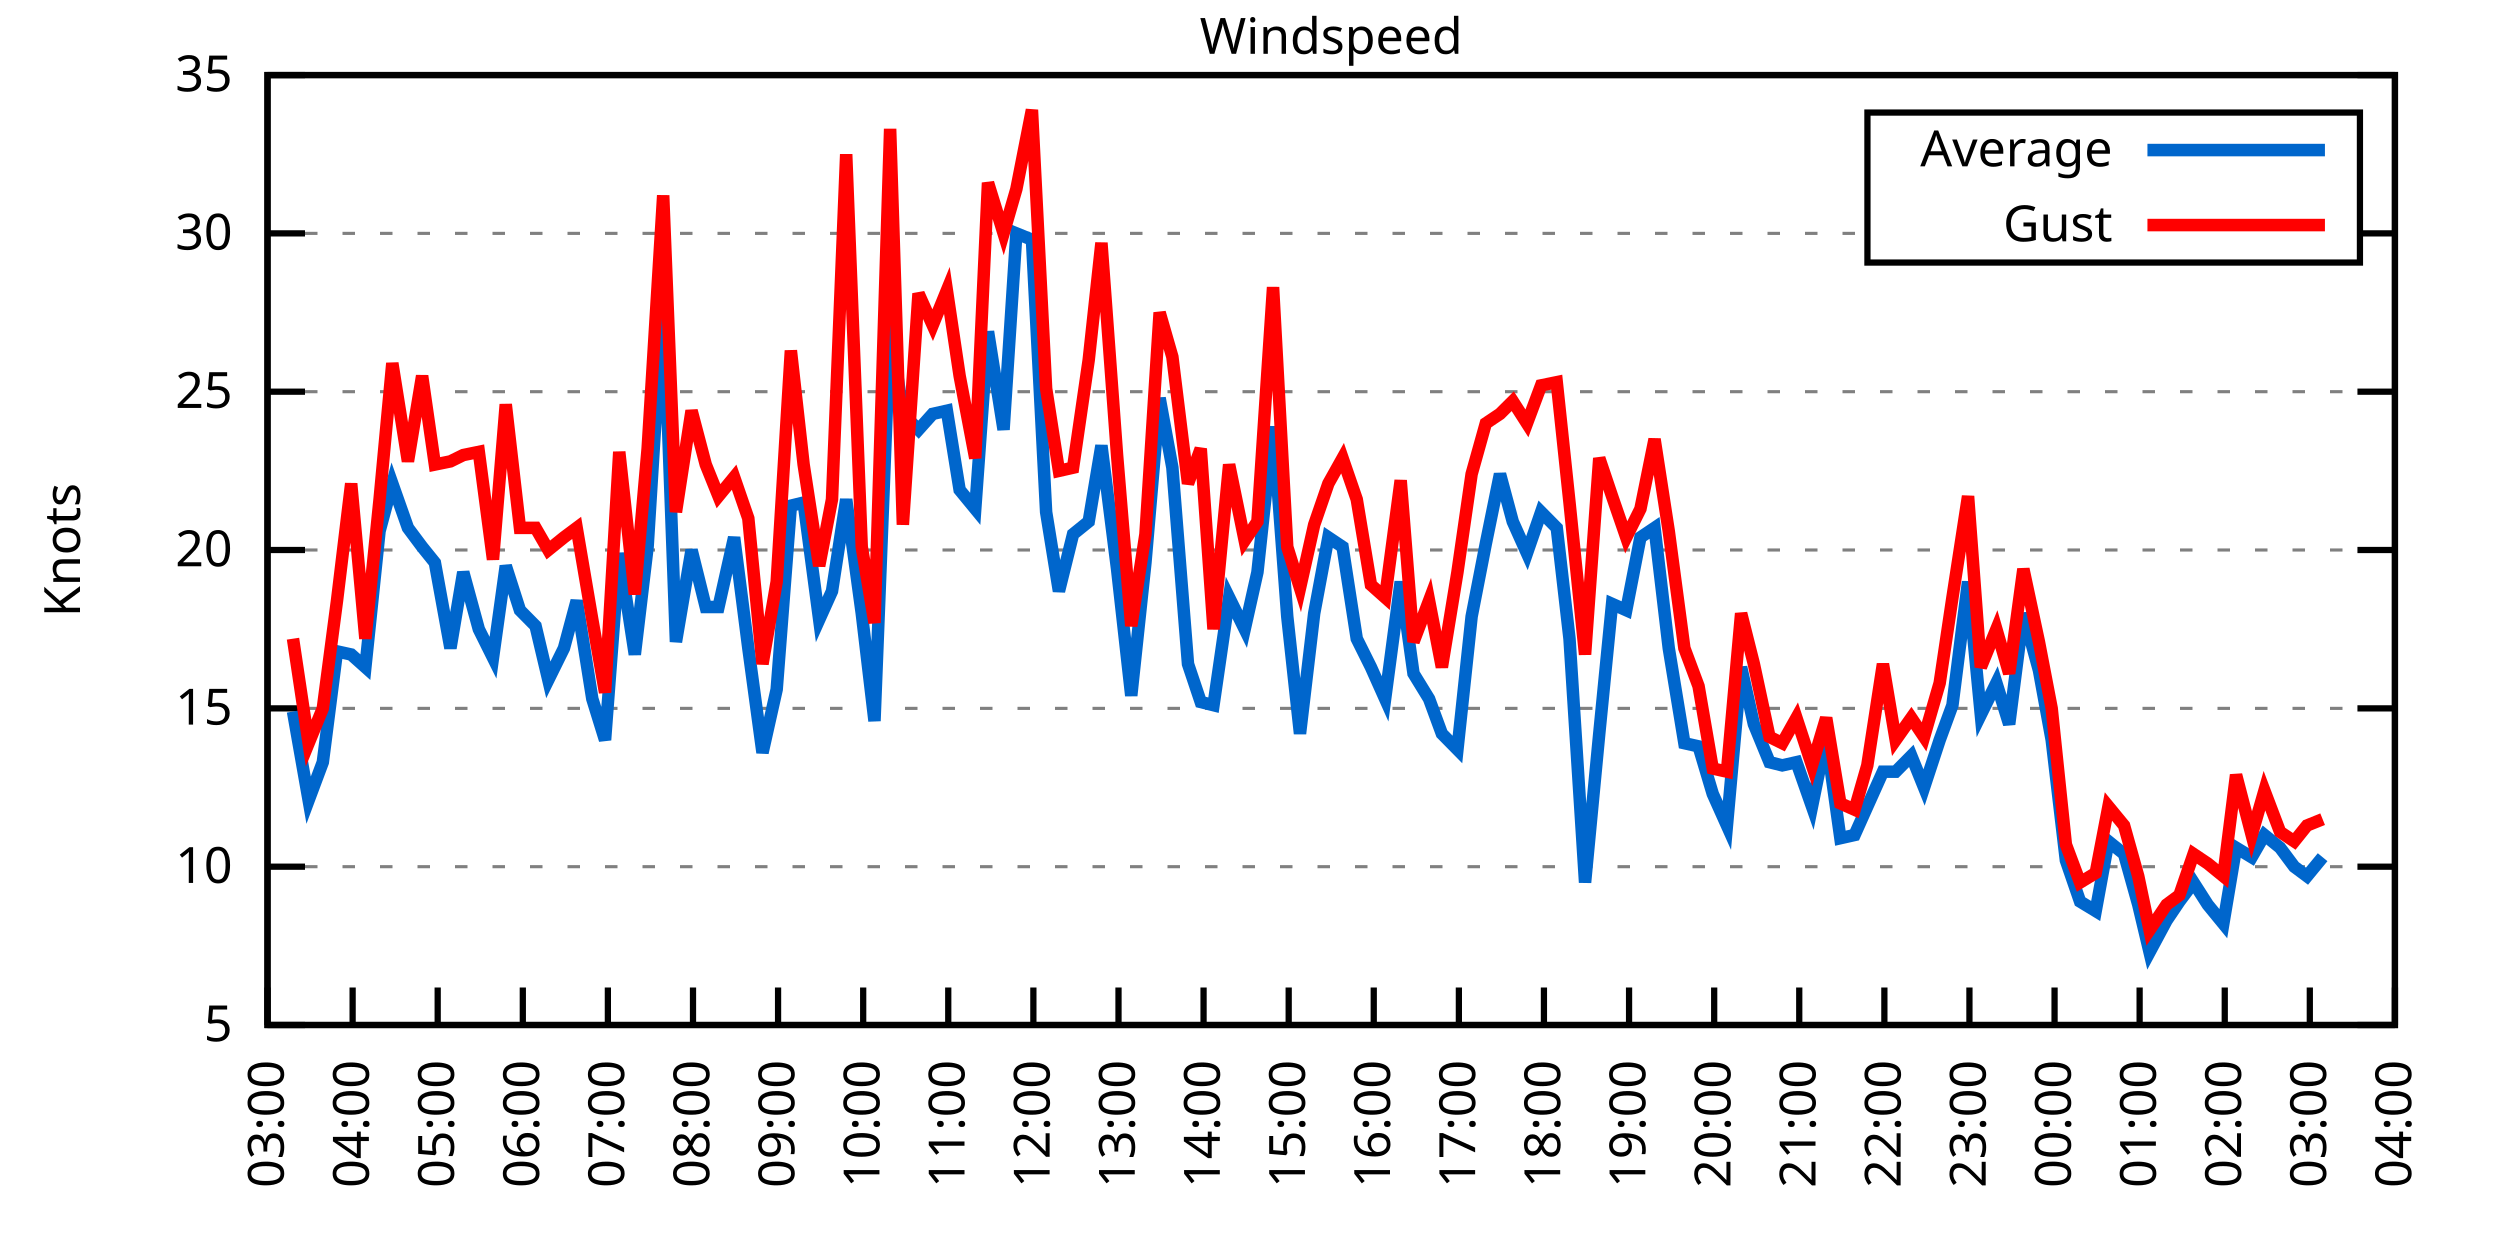
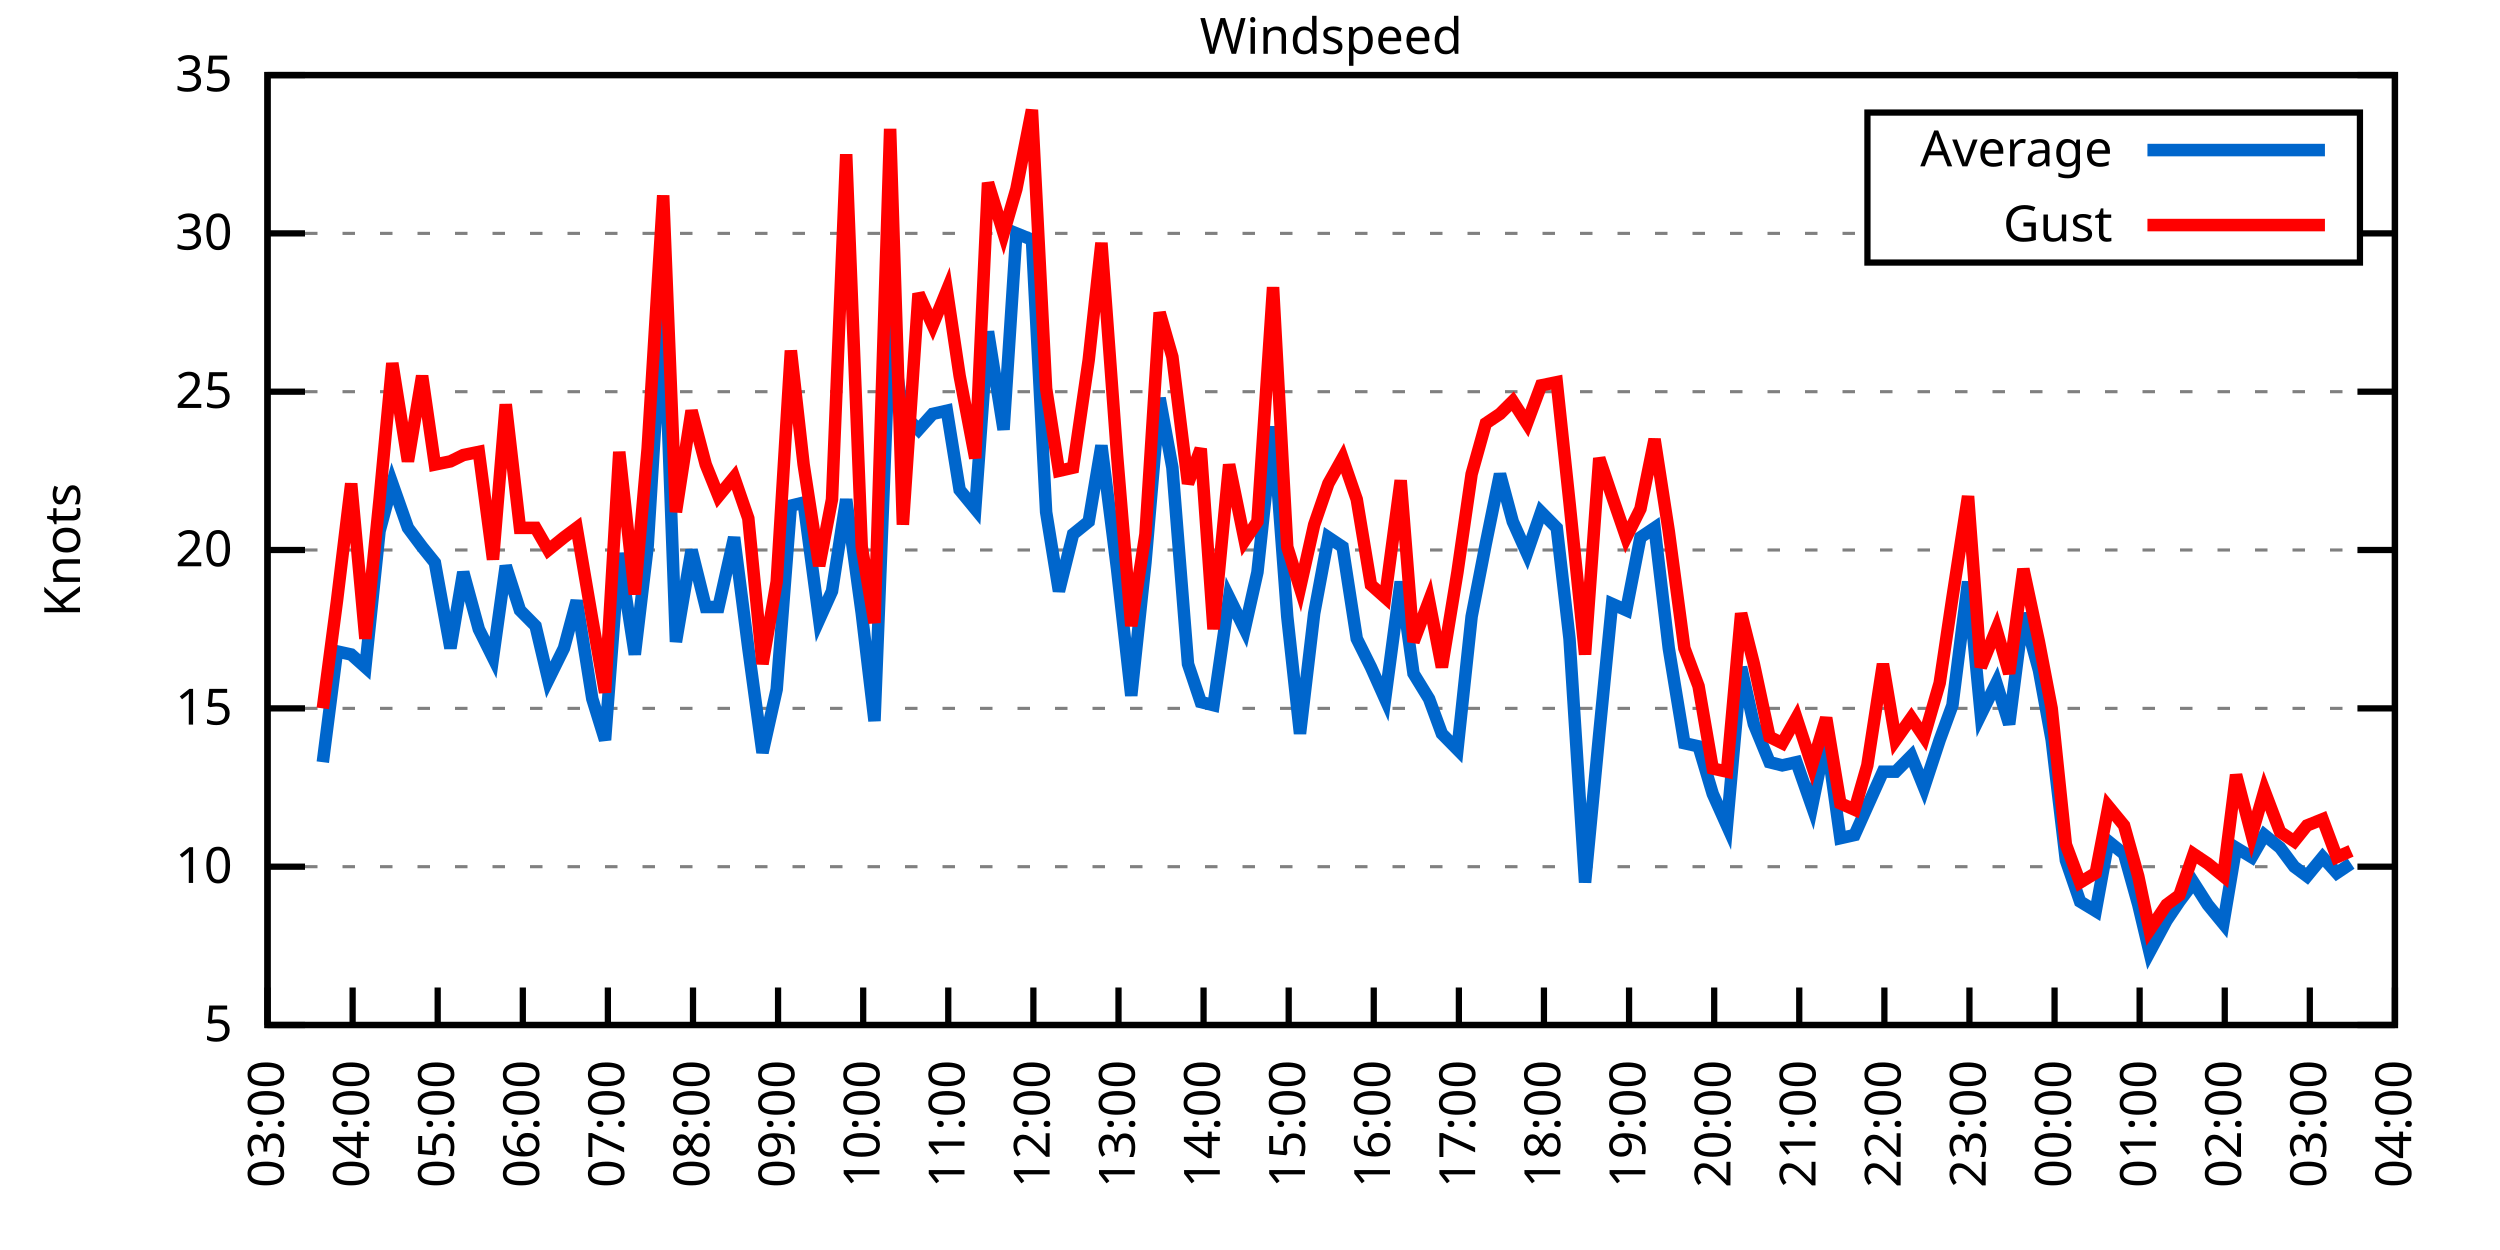
<svg xmlns="http://www.w3.org/2000/svg" xmlns:xlink="http://www.w3.org/1999/xlink" width="400" height="200" viewBox="0 0 400 200">
  <g id="gnuplot_canvas">
    <rect x="0" y="0" width="400" height="200" fill="none" />
    <defs>
      <circle id="gpDot" r="0.5" stroke-width="0.5" stroke="currentColor" />
      <path id="gpPt0" stroke-width="0.333" stroke="currentColor" d="M-1,0 h2 M0,-1 v2" />
      <path id="gpPt1" stroke-width="0.333" stroke="currentColor" d="M-1,-1 L1,1 M1,-1 L-1,1" />
      <path id="gpPt2" stroke-width="0.333" stroke="currentColor" d="M-1,0 L1,0 M0,-1 L0,1 M-1,-1 L1,1 M-1,1 L1,-1" />
      <rect id="gpPt3" stroke-width="0.333" stroke="currentColor" x="-1" y="-1" width="2" height="2" />
      <rect id="gpPt4" stroke-width="0.333" stroke="currentColor" fill="currentColor" x="-1" y="-1" width="2" height="2" />
      <circle id="gpPt5" stroke-width="0.333" stroke="currentColor" cx="0" cy="0" r="1" />
      <use xlink:href="#gpPt5" id="gpPt6" fill="currentColor" stroke="none" />
      <path id="gpPt7" stroke-width="0.333" stroke="currentColor" d="M0,-1.33 L-1.33,0.67 L1.33,0.67 z" />
      <use xlink:href="#gpPt7" id="gpPt8" fill="currentColor" stroke="none" />
      <use xlink:href="#gpPt7" id="gpPt9" stroke="currentColor" transform="rotate(180)" />
      <use xlink:href="#gpPt9" id="gpPt10" fill="currentColor" stroke="none" />
      <use xlink:href="#gpPt3" id="gpPt11" stroke="currentColor" transform="rotate(45)" />
      <use xlink:href="#gpPt11" id="gpPt12" fill="currentColor" stroke="none" />
      <path id="gpPt13" stroke-width="0.333" stroke="currentColor" d="M0,1.330 L1.265,0.411 L0.782,-1.067 L-0.782,-1.076 L-1.265,0.411 z" />
      <use xlink:href="#gpPt13" id="gpPt14" fill="currentColor" stroke="none" />
      <filter id="textbox" filterUnits="objectBoundingBox" x="0" y="0" height="1" width="1">
        <feFlood flood-color="white" flood-opacity="1" result="bgnd" />
        <feComposite in="SourceGraphic" in2="bgnd" operator="atop" />
      </filter>
      <filter id="greybox" filterUnits="objectBoundingBox" x="0" y="0" height="1" width="1">
        <feFlood flood-color="lightgrey" flood-opacity="1" result="grey" />
        <feComposite in="SourceGraphic" in2="grey" operator="atop" />
      </filter>
    </defs>
    <g fill="none" color="white" stroke="currentColor" stroke-width="1.00" stroke-linecap="butt" stroke-linejoin="miter">
</g>
    <g fill="none" color="black" stroke="currentColor" stroke-width="1.00" stroke-linecap="butt" stroke-linejoin="miter">
      <g stroke="none" shape-rendering="crispEdges">
        <polygon fill="rgb(255, 255, 255)" points="42.80,164.00 383.18,164.00 383.18,12.02 42.80,12.02 " />
      </g>
    </g>
    <g fill="none" color="black" stroke="currentColor" stroke-width="1.00" stroke-linecap="butt" stroke-linejoin="miter">
</g>
    <g fill="none" color="black" stroke="black" stroke-width="0.50" stroke-linecap="butt" stroke-linejoin="miter">
</g>
    <g fill="none" color="gray" stroke="currentColor" stroke-width="0.50" stroke-linecap="butt" stroke-linejoin="miter">
      <path stroke="gray" stroke-dasharray="2,4" class="gridline" d="M42.80,164.00 L383.19,164.00  " />
    </g>
    <g fill="none" color="gray" stroke="gray" stroke-width="1.00" stroke-linecap="butt" stroke-linejoin="miter">
</g>
    <g fill="none" color="black" stroke="currentColor" stroke-width="1.00" stroke-linecap="butt" stroke-linejoin="miter">
      <path stroke="black" d="M42.80,164.00 L48.80,164.00 M383.19,164.00 L377.19,164.00  " />
      <g transform="translate(37.20,166.60)" stroke="none" fill="black" font-family="Sans" font-size="8.00" text-anchor="end">
        <text>
          <tspan font-family="Sans"> 5</tspan>
        </text>
      </g>
    </g>
    <g fill="none" color="black" stroke="currentColor" stroke-width="1.00" stroke-linecap="butt" stroke-linejoin="miter">
</g>
    <g fill="none" color="black" stroke="black" stroke-width="0.50" stroke-linecap="butt" stroke-linejoin="miter">
</g>
    <g fill="none" color="gray" stroke="currentColor" stroke-width="0.50" stroke-linecap="butt" stroke-linejoin="miter">
      <path stroke="gray" stroke-dasharray="2,4" class="gridline" d="M42.80,138.67 L383.19,138.67  " />
    </g>
    <g fill="none" color="gray" stroke="gray" stroke-width="1.00" stroke-linecap="butt" stroke-linejoin="miter">
</g>
    <g fill="none" color="black" stroke="currentColor" stroke-width="1.00" stroke-linecap="butt" stroke-linejoin="miter">
      <path stroke="black" d="M42.80,138.67 L48.80,138.67 M383.19,138.67 L377.19,138.67  " />
      <g transform="translate(37.20,141.27)" stroke="none" fill="black" font-family="Sans" font-size="8.00" text-anchor="end">
        <text>
          <tspan font-family="Sans"> 10</tspan>
        </text>
      </g>
    </g>
    <g fill="none" color="black" stroke="currentColor" stroke-width="1.00" stroke-linecap="butt" stroke-linejoin="miter">
</g>
    <g fill="none" color="black" stroke="black" stroke-width="0.50" stroke-linecap="butt" stroke-linejoin="miter">
</g>
    <g fill="none" color="gray" stroke="currentColor" stroke-width="0.50" stroke-linecap="butt" stroke-linejoin="miter">
      <path stroke="gray" stroke-dasharray="2,4" class="gridline" d="M42.80,113.34 L383.19,113.34  " />
    </g>
    <g fill="none" color="gray" stroke="gray" stroke-width="1.00" stroke-linecap="butt" stroke-linejoin="miter">
</g>
    <g fill="none" color="black" stroke="currentColor" stroke-width="1.00" stroke-linecap="butt" stroke-linejoin="miter">
      <path stroke="black" d="M42.80,113.34 L48.80,113.34 M383.19,113.34 L377.19,113.34  " />
      <g transform="translate(37.20,115.94)" stroke="none" fill="black" font-family="Sans" font-size="8.00" text-anchor="end">
        <text>
          <tspan font-family="Sans"> 15</tspan>
        </text>
      </g>
    </g>
    <g fill="none" color="black" stroke="currentColor" stroke-width="1.00" stroke-linecap="butt" stroke-linejoin="miter">
</g>
    <g fill="none" color="black" stroke="black" stroke-width="0.50" stroke-linecap="butt" stroke-linejoin="miter">
</g>
    <g fill="none" color="gray" stroke="currentColor" stroke-width="0.50" stroke-linecap="butt" stroke-linejoin="miter">
      <path stroke="gray" stroke-dasharray="2,4" class="gridline" d="M42.80,88.00 L383.19,88.00  " />
    </g>
    <g fill="none" color="gray" stroke="gray" stroke-width="1.00" stroke-linecap="butt" stroke-linejoin="miter">
</g>
    <g fill="none" color="black" stroke="currentColor" stroke-width="1.00" stroke-linecap="butt" stroke-linejoin="miter">
      <path stroke="black" d="M42.80,88.00 L48.80,88.00 M383.19,88.00 L377.19,88.00  " />
      <g transform="translate(37.20,90.60)" stroke="none" fill="black" font-family="Sans" font-size="8.00" text-anchor="end">
        <text>
          <tspan font-family="Sans"> 20</tspan>
        </text>
      </g>
    </g>
    <g fill="none" color="black" stroke="currentColor" stroke-width="1.00" stroke-linecap="butt" stroke-linejoin="miter">
</g>
    <g fill="none" color="black" stroke="black" stroke-width="0.50" stroke-linecap="butt" stroke-linejoin="miter">
</g>
    <g fill="none" color="gray" stroke="currentColor" stroke-width="0.50" stroke-linecap="butt" stroke-linejoin="miter">
      <path stroke="gray" stroke-dasharray="2,4" class="gridline" d="M42.80,62.67 L383.19,62.67  " />
    </g>
    <g fill="none" color="gray" stroke="gray" stroke-width="1.00" stroke-linecap="butt" stroke-linejoin="miter">
</g>
    <g fill="none" color="black" stroke="currentColor" stroke-width="1.00" stroke-linecap="butt" stroke-linejoin="miter">
      <path stroke="black" d="M42.80,62.67 L48.80,62.67 M383.19,62.67 L377.19,62.67  " />
      <g transform="translate(37.20,65.27)" stroke="none" fill="black" font-family="Sans" font-size="8.00" text-anchor="end">
        <text>
          <tspan font-family="Sans"> 25</tspan>
        </text>
      </g>
    </g>
    <g fill="none" color="black" stroke="currentColor" stroke-width="1.00" stroke-linecap="butt" stroke-linejoin="miter">
</g>
    <g fill="none" color="black" stroke="black" stroke-width="0.50" stroke-linecap="butt" stroke-linejoin="miter">
</g>
    <g fill="none" color="gray" stroke="currentColor" stroke-width="0.50" stroke-linecap="butt" stroke-linejoin="miter">
      <path stroke="gray" stroke-dasharray="2,4" class="gridline" d="M42.80,37.34 L298.79,37.34 M377.59,37.34 L383.19,37.34  " />
    </g>
    <g fill="none" color="gray" stroke="gray" stroke-width="1.00" stroke-linecap="butt" stroke-linejoin="miter">
</g>
    <g fill="none" color="black" stroke="currentColor" stroke-width="1.00" stroke-linecap="butt" stroke-linejoin="miter">
      <path stroke="black" d="M42.80,37.34 L48.80,37.34 M383.19,37.34 L377.19,37.34  " />
      <g transform="translate(37.20,39.94)" stroke="none" fill="black" font-family="Sans" font-size="8.00" text-anchor="end">
        <text>
          <tspan font-family="Sans"> 30</tspan>
        </text>
      </g>
    </g>
    <g fill="none" color="black" stroke="currentColor" stroke-width="1.00" stroke-linecap="butt" stroke-linejoin="miter">
</g>
    <g fill="none" color="black" stroke="black" stroke-width="0.50" stroke-linecap="butt" stroke-linejoin="miter">
</g>
    <g fill="none" color="gray" stroke="currentColor" stroke-width="0.50" stroke-linecap="butt" stroke-linejoin="miter">
      <path stroke="gray" stroke-dasharray="2,4" class="gridline" d="M42.80,12.01 L383.19,12.01  " />
    </g>
    <g fill="none" color="gray" stroke="gray" stroke-width="1.00" stroke-linecap="butt" stroke-linejoin="miter">
</g>
    <g fill="none" color="black" stroke="currentColor" stroke-width="1.00" stroke-linecap="butt" stroke-linejoin="miter">
      <path stroke="black" d="M42.80,12.01 L48.80,12.01 M383.19,12.01 L377.19,12.01  " />
      <g transform="translate(37.20,14.61)" stroke="none" fill="black" font-family="Sans" font-size="8.00" text-anchor="end">
        <text>
          <tspan font-family="Sans"> 35</tspan>
        </text>
      </g>
    </g>
    <g fill="none" color="black" stroke="currentColor" stroke-width="1.00" stroke-linecap="butt" stroke-linejoin="miter">
      <path stroke="black" d="M42.80,164.00 L42.80,158.00  " />
      <g transform="translate(45.40,169.60) rotate(270.00)" stroke="none" fill="black" font-family="Sans" font-size="8.00" text-anchor="end">
        <text>
          <tspan font-family="Sans">03:00</tspan>
        </text>
      </g>
    </g>
    <g fill="none" color="black" stroke="currentColor" stroke-width="1.00" stroke-linecap="butt" stroke-linejoin="miter">
      <path stroke="black" d="M56.42,164.00 L56.42,158.00  " />
      <g transform="translate(59.02,169.60) rotate(270.00)" stroke="none" fill="black" font-family="Sans" font-size="8.00" text-anchor="end">
        <text>
          <tspan font-family="Sans">04:00</tspan>
        </text>
      </g>
    </g>
    <g fill="none" color="black" stroke="currentColor" stroke-width="1.00" stroke-linecap="butt" stroke-linejoin="miter">
      <path stroke="black" d="M70.03,164.00 L70.03,158.00  " />
      <g transform="translate(72.63,169.60) rotate(270.00)" stroke="none" fill="black" font-family="Sans" font-size="8.00" text-anchor="end">
        <text>
          <tspan font-family="Sans">05:00</tspan>
        </text>
      </g>
    </g>
    <g fill="none" color="black" stroke="currentColor" stroke-width="1.00" stroke-linecap="butt" stroke-linejoin="miter">
      <path stroke="black" d="M83.65,164.00 L83.65,158.00  " />
      <g transform="translate(86.25,169.60) rotate(270.00)" stroke="none" fill="black" font-family="Sans" font-size="8.00" text-anchor="end">
        <text>
          <tspan font-family="Sans">06:00</tspan>
        </text>
      </g>
    </g>
    <g fill="none" color="black" stroke="currentColor" stroke-width="1.00" stroke-linecap="butt" stroke-linejoin="miter">
      <path stroke="black" d="M97.26,164.00 L97.26,158.00  " />
      <g transform="translate(99.86,169.60) rotate(270.00)" stroke="none" fill="black" font-family="Sans" font-size="8.00" text-anchor="end">
        <text>
          <tspan font-family="Sans">07:00</tspan>
        </text>
      </g>
    </g>
    <g fill="none" color="black" stroke="currentColor" stroke-width="1.00" stroke-linecap="butt" stroke-linejoin="miter">
      <path stroke="black" d="M110.88,164.00 L110.88,158.00  " />
      <g transform="translate(113.48,169.60) rotate(270.00)" stroke="none" fill="black" font-family="Sans" font-size="8.00" text-anchor="end">
        <text>
          <tspan font-family="Sans">08:00</tspan>
        </text>
      </g>
    </g>
    <g fill="none" color="black" stroke="currentColor" stroke-width="1.00" stroke-linecap="butt" stroke-linejoin="miter">
      <path stroke="black" d="M124.49,164.00 L124.49,158.00  " />
      <g transform="translate(127.09,169.60) rotate(270.00)" stroke="none" fill="black" font-family="Sans" font-size="8.00" text-anchor="end">
        <text>
          <tspan font-family="Sans">09:00</tspan>
        </text>
      </g>
    </g>
    <g fill="none" color="black" stroke="currentColor" stroke-width="1.00" stroke-linecap="butt" stroke-linejoin="miter">
      <path stroke="black" d="M138.11,164.00 L138.11,158.00  " />
      <g transform="translate(140.71,169.60) rotate(270.00)" stroke="none" fill="black" font-family="Sans" font-size="8.00" text-anchor="end">
        <text>
          <tspan font-family="Sans">10:00</tspan>
        </text>
      </g>
    </g>
    <g fill="none" color="black" stroke="currentColor" stroke-width="1.00" stroke-linecap="butt" stroke-linejoin="miter">
      <path stroke="black" d="M151.72,164.00 L151.72,158.00  " />
      <g transform="translate(154.32,169.60) rotate(270.00)" stroke="none" fill="black" font-family="Sans" font-size="8.00" text-anchor="end">
        <text>
          <tspan font-family="Sans">11:00</tspan>
        </text>
      </g>
    </g>
    <g fill="none" color="black" stroke="currentColor" stroke-width="1.00" stroke-linecap="butt" stroke-linejoin="miter">
      <path stroke="black" d="M165.34,164.00 L165.34,158.00  " />
      <g transform="translate(167.94,169.60) rotate(270.00)" stroke="none" fill="black" font-family="Sans" font-size="8.00" text-anchor="end">
        <text>
          <tspan font-family="Sans">12:00</tspan>
        </text>
      </g>
    </g>
    <g fill="none" color="black" stroke="currentColor" stroke-width="1.00" stroke-linecap="butt" stroke-linejoin="miter">
      <path stroke="black" d="M178.96,164.00 L178.96,158.00  " />
      <g transform="translate(181.56,169.60) rotate(270.00)" stroke="none" fill="black" font-family="Sans" font-size="8.00" text-anchor="end">
        <text>
          <tspan font-family="Sans">13:00</tspan>
        </text>
      </g>
    </g>
    <g fill="none" color="black" stroke="currentColor" stroke-width="1.00" stroke-linecap="butt" stroke-linejoin="miter">
      <path stroke="black" d="M192.57,164.00 L192.57,158.00  " />
      <g transform="translate(195.17,169.60) rotate(270.00)" stroke="none" fill="black" font-family="Sans" font-size="8.00" text-anchor="end">
        <text>
          <tspan font-family="Sans">14:00</tspan>
        </text>
      </g>
    </g>
    <g fill="none" color="black" stroke="currentColor" stroke-width="1.00" stroke-linecap="butt" stroke-linejoin="miter">
      <path stroke="black" d="M206.19,164.00 L206.19,158.00  " />
      <g transform="translate(208.79,169.60) rotate(270.00)" stroke="none" fill="black" font-family="Sans" font-size="8.00" text-anchor="end">
        <text>
          <tspan font-family="Sans">15:00</tspan>
        </text>
      </g>
    </g>
    <g fill="none" color="black" stroke="currentColor" stroke-width="1.00" stroke-linecap="butt" stroke-linejoin="miter">
      <path stroke="black" d="M219.80,164.00 L219.80,158.00  " />
      <g transform="translate(222.40,169.60) rotate(270.00)" stroke="none" fill="black" font-family="Sans" font-size="8.00" text-anchor="end">
        <text>
          <tspan font-family="Sans">16:00</tspan>
        </text>
      </g>
    </g>
    <g fill="none" color="black" stroke="currentColor" stroke-width="1.00" stroke-linecap="butt" stroke-linejoin="miter">
      <path stroke="black" d="M233.42,164.00 L233.42,158.00  " />
      <g transform="translate(236.02,169.60) rotate(270.00)" stroke="none" fill="black" font-family="Sans" font-size="8.00" text-anchor="end">
        <text>
          <tspan font-family="Sans">17:00</tspan>
        </text>
      </g>
    </g>
    <g fill="none" color="black" stroke="currentColor" stroke-width="1.00" stroke-linecap="butt" stroke-linejoin="miter">
      <path stroke="black" d="M247.03,164.00 L247.03,158.00  " />
      <g transform="translate(249.63,169.60) rotate(270.00)" stroke="none" fill="black" font-family="Sans" font-size="8.00" text-anchor="end">
        <text>
          <tspan font-family="Sans">18:00</tspan>
        </text>
      </g>
    </g>
    <g fill="none" color="black" stroke="currentColor" stroke-width="1.00" stroke-linecap="butt" stroke-linejoin="miter">
      <path stroke="black" d="M260.65,164.00 L260.65,158.00  " />
      <g transform="translate(263.25,169.60) rotate(270.00)" stroke="none" fill="black" font-family="Sans" font-size="8.00" text-anchor="end">
        <text>
          <tspan font-family="Sans">19:00</tspan>
        </text>
      </g>
    </g>
    <g fill="none" color="black" stroke="currentColor" stroke-width="1.00" stroke-linecap="butt" stroke-linejoin="miter">
      <path stroke="black" d="M274.27,164.00 L274.27,158.00  " />
      <g transform="translate(276.87,169.60) rotate(270.00)" stroke="none" fill="black" font-family="Sans" font-size="8.00" text-anchor="end">
        <text>
          <tspan font-family="Sans">20:00</tspan>
        </text>
      </g>
    </g>
    <g fill="none" color="black" stroke="currentColor" stroke-width="1.00" stroke-linecap="butt" stroke-linejoin="miter">
      <path stroke="black" d="M287.88,164.00 L287.88,158.00  " />
      <g transform="translate(290.48,169.60) rotate(270.00)" stroke="none" fill="black" font-family="Sans" font-size="8.00" text-anchor="end">
        <text>
          <tspan font-family="Sans">21:00</tspan>
        </text>
      </g>
    </g>
    <g fill="none" color="black" stroke="currentColor" stroke-width="1.00" stroke-linecap="butt" stroke-linejoin="miter">
      <path stroke="black" d="M301.50,164.00 L301.50,158.00  " />
      <g transform="translate(304.10,169.60) rotate(270.00)" stroke="none" fill="black" font-family="Sans" font-size="8.00" text-anchor="end">
        <text>
          <tspan font-family="Sans">22:00</tspan>
        </text>
      </g>
    </g>
    <g fill="none" color="black" stroke="currentColor" stroke-width="1.00" stroke-linecap="butt" stroke-linejoin="miter">
      <path stroke="black" d="M315.11,164.00 L315.11,158.00  " />
      <g transform="translate(317.71,169.60) rotate(270.00)" stroke="none" fill="black" font-family="Sans" font-size="8.00" text-anchor="end">
        <text>
          <tspan font-family="Sans">23:00</tspan>
        </text>
      </g>
    </g>
    <g fill="none" color="black" stroke="currentColor" stroke-width="1.00" stroke-linecap="butt" stroke-linejoin="miter">
      <path stroke="black" d="M328.73,164.00 L328.73,158.00  " />
      <g transform="translate(331.33,169.60) rotate(270.00)" stroke="none" fill="black" font-family="Sans" font-size="8.00" text-anchor="end">
        <text>
          <tspan font-family="Sans">00:00</tspan>
        </text>
      </g>
    </g>
    <g fill="none" color="black" stroke="currentColor" stroke-width="1.00" stroke-linecap="butt" stroke-linejoin="miter">
      <path stroke="black" d="M342.34,164.00 L342.34,158.00  " />
      <g transform="translate(344.94,169.60) rotate(270.00)" stroke="none" fill="black" font-family="Sans" font-size="8.00" text-anchor="end">
        <text>
          <tspan font-family="Sans">01:00</tspan>
        </text>
      </g>
    </g>
    <g fill="none" color="black" stroke="currentColor" stroke-width="1.00" stroke-linecap="butt" stroke-linejoin="miter">
      <path stroke="black" d="M355.96,164.00 L355.96,158.00  " />
      <g transform="translate(358.56,169.60) rotate(270.00)" stroke="none" fill="black" font-family="Sans" font-size="8.00" text-anchor="end">
        <text>
          <tspan font-family="Sans">02:00</tspan>
        </text>
      </g>
    </g>
    <g fill="none" color="black" stroke="currentColor" stroke-width="1.00" stroke-linecap="butt" stroke-linejoin="miter">
      <path stroke="black" d="M369.57,164.00 L369.57,158.00  " />
      <g transform="translate(372.17,169.60) rotate(270.00)" stroke="none" fill="black" font-family="Sans" font-size="8.00" text-anchor="end">
        <text>
          <tspan font-family="Sans">03:00</tspan>
        </text>
      </g>
    </g>
    <g fill="none" color="black" stroke="currentColor" stroke-width="1.00" stroke-linecap="butt" stroke-linejoin="miter">
      <path stroke="black" d="M383.19,164.00 L383.19,158.00  " />
      <g transform="translate(385.79,169.60) rotate(270.00)" stroke="none" fill="black" font-family="Sans" font-size="8.00" text-anchor="end">
        <text>
          <tspan font-family="Sans">04:00</tspan>
        </text>
      </g>
    </g>
    <g fill="none" color="black" stroke="currentColor" stroke-width="1.00" stroke-linecap="butt" stroke-linejoin="miter">
</g>
    <g fill="none" color="black" stroke="currentColor" stroke-width="1.00" stroke-linecap="butt" stroke-linejoin="miter">
      <path stroke="black" d="M42.80,12.01 L42.80,164.00 L383.19,164.00 L383.19,12.01 L42.80,12.01 Z  " />
    </g>
    <g fill="none" color="black" stroke="currentColor" stroke-width="1.00" stroke-linecap="butt" stroke-linejoin="miter">
</g>
    <g fill="none" color="black" stroke="currentColor" stroke-width="1.00" stroke-linecap="butt" stroke-linejoin="miter">
      <path stroke="black" d="M298.79,42.01 L298.79,18.01 L377.59,18.01 L377.59,42.01 L298.79,42.01 Z  " />
    </g>
    <g id="Windspeed_plot_1">
      <g fill="none" color="white" stroke="black" stroke-width="2.00" stroke-linecap="butt" stroke-linejoin="miter">
</g>
      <g fill="none" color="black" stroke="currentColor" stroke-width="2.00" stroke-linecap="butt" stroke-linejoin="miter">
        <g transform="translate(337.99,26.61)" stroke="none" fill="black" font-family="Sans" font-size="8.00" text-anchor="end">
          <text>
            <tspan font-family="Sans">Average</tspan>
          </text>
        </g>
      </g>
      <g fill="none" color="black" stroke="currentColor" stroke-width="2.00" stroke-linecap="butt" stroke-linejoin="miter">
-         <path stroke="rgb(  0, 102, 204)" d="M343.59,24.01 L371.99,24.01 M46.88,113.84 L49.38,128.03 L51.65,121.95 L53.92,104.22 L56.19,104.72 L58.46,106.75   L60.73,84.97 L62.77,77.37 L65.27,84.46 L67.54,87.50 L69.58,90.03 L72.07,103.71 L74.12,91.55 L76.61,100.67   L78.88,105.23 L80.92,90.54 L83.19,97.63 L85.69,100.16 L87.73,108.78 L90.23,103.71 L92.27,96.11 L94.77,111.82   L96.81,118.40 L99.08,88.51 L101.57,104.72 L103.62,87.50 L106.11,47.47 L108.15,102.70 L110.65,88.00 L112.92,97.12   L114.96,97.12 L117.46,85.98 L119.73,103.71 L122.00,120.43 L124.27,110.30 L126.54,80.91 L128.58,80.41 L131.07,99.15   L133.12,94.59 L135.39,79.90 L137.88,98.14 L139.92,115.36 L142.42,52.03 L144.46,66.22 L146.96,68.75 L149.23,66.22   L151.50,65.71 L153.54,78.38 L156.04,81.42 L158.08,53.05 L160.57,68.75 L162.62,37.34 L165.11,38.35 L167.38,81.93   L169.43,94.59 L171.69,85.47 L174.19,83.45 L176.23,71.29 L178.73,91.04 L181.00,111.31 L183.27,90.03 L185.54,63.69   L187.58,74.83 L190.08,106.24 L192.12,112.32 L194.16,112.83 L196.66,95.60 L199.15,100.67 L201.19,91.55 L203.69,68.25   L205.96,98.64 L208.00,117.39 L210.27,98.14 L212.54,85.98 L214.81,87.50 L217.08,102.19 L219.35,106.75 L221.62,111.82   L224.11,93.07 L226.16,107.76 L228.65,111.82 L230.70,117.39 L233.19,119.92 L235.46,98.64 L237.73,86.99 L240.00,75.85   L242.04,83.45 L244.31,88.51 L246.58,81.93 L249.08,84.46 L251.12,102.19 L253.61,141.20 L255.88,117.39 L257.93,96.62   L260.20,97.63 L262.47,85.98 L264.73,84.46 L267.00,103.71 L269.50,118.91 L271.77,119.42 L274.04,127.02 L276.31,132.08   L278.58,106.75 L280.62,115.87 L283.12,121.95 L285.16,122.46 L287.43,121.95 L289.92,129.04 L292.19,117.90 L294.46,134.11   L296.73,133.60 L298.77,129.04 L301.27,123.47 L303.31,123.47 L305.81,120.94 L307.85,126.00 L310.35,118.40 L312.39,112.83   L314.89,93.07 L316.93,114.35 L319.42,109.28 L321.47,115.87 L323.74,98.14 L326.23,107.26 L328.27,118.40 L330.54,137.66   L332.81,144.24 L335.31,145.76 L337.35,134.62 L339.85,136.64 L342.12,144.75 L343.93,152.35 L346.65,147.28 L348.70,144.24   L350.97,141.20 L353.24,144.75 L355.73,147.79 L357.77,135.63 L360.27,137.15 L362.31,133.60 L364.81,135.63 L367.08,138.67   L369.12,140.19 L371.62,137.15  " />
+         <path stroke="rgb(  0, 102, 204)" d="M343.59,24.01 L371.99,24.01 M51.65,121.95 L53.92,104.22 L56.19,104.72 L58.46,106.75 L60.73,84.97 L62.77,77.37   L65.27,84.46 L67.54,87.50 L69.58,90.03 L72.07,103.71 L74.12,91.55 L76.61,100.67 L78.88,105.23 L80.92,90.54   L83.19,97.63 L85.69,100.16 L87.73,108.78 L90.23,103.71 L92.27,96.11 L94.77,111.82 L96.81,118.40 L99.08,88.51   L101.57,104.72 L103.62,87.50 L106.11,47.47 L108.15,102.70 L110.65,88.00 L112.92,97.12 L114.96,97.12 L117.46,85.98   L119.73,103.71 L122.00,120.43 L124.27,110.30 L126.54,80.91 L128.58,80.41 L131.07,99.15 L133.12,94.59 L135.39,79.90   L137.88,98.14 L139.92,115.36 L142.42,52.03 L144.46,66.22 L146.96,68.75 L149.23,66.22 L151.50,65.71 L153.54,78.38   L156.04,81.42 L158.08,53.05 L160.57,68.75 L162.62,37.34 L165.11,38.35 L167.38,81.93 L169.43,94.59 L171.69,85.47   L174.19,83.45 L176.23,71.29 L178.73,91.04 L181.00,111.31 L183.27,90.03 L185.54,63.69 L187.58,74.83 L190.08,106.24   L192.12,112.32 L194.16,112.83 L196.66,95.60 L199.15,100.67 L201.19,91.55 L203.69,68.25 L205.96,98.64 L208.00,117.39   L210.27,98.14 L212.54,85.98 L214.81,87.50 L217.08,102.19 L219.35,106.75 L221.62,111.82 L224.11,93.07 L226.16,107.76   L228.65,111.82 L230.70,117.39 L233.19,119.92 L235.46,98.64 L237.73,86.99 L240.00,75.85 L242.04,83.45 L244.31,88.51   L246.58,81.93 L249.08,84.46 L251.12,102.19 L253.61,141.20 L255.88,117.39 L257.93,96.62 L260.20,97.63 L262.47,85.98   L264.73,84.46 L267.00,103.71 L269.50,118.91 L271.77,119.42 L274.04,127.02 L276.31,132.08 L278.58,106.75 L280.62,115.87   L283.12,121.95 L285.16,122.46 L287.43,121.95 L289.92,129.04 L292.19,117.90 L294.46,134.11 L296.73,133.60 L298.77,129.04   L301.27,123.47 L303.31,123.47 L305.81,120.94 L307.85,126.00 L310.35,118.40 L312.39,112.83 L314.89,93.07 L316.93,114.35   L319.42,109.28 L321.47,115.87 L323.74,98.14 L326.23,107.26 L328.27,118.40 L330.54,137.66 L332.81,144.24 L335.31,145.76   L337.35,134.62 L339.85,136.64 L342.12,144.75 L343.93,152.35 L346.65,147.28 L348.70,144.24 L350.97,141.20 L353.24,144.75   L355.73,147.79 L357.77,135.63 L360.27,137.15 L362.31,133.60 L364.81,135.63 L367.08,138.67 L369.12,140.19 L371.62,137.15   L373.89,139.68 L376.16,138.16  " />
      </g>
    </g>
    <g id="Windspeed_plot_2">
      <g fill="none" color="black" stroke="currentColor" stroke-width="2.00" stroke-linecap="butt" stroke-linejoin="miter">
        <g transform="translate(337.99,38.61)" stroke="none" fill="black" font-family="Sans" font-size="8.00" text-anchor="end">
          <text>
            <tspan font-family="Sans">Gust</tspan>
          </text>
        </g>
      </g>
      <g fill="none" color="black" stroke="currentColor" stroke-width="2.00" stroke-linecap="butt" stroke-linejoin="miter">
-         <path stroke="rgb(255,   0,   0)" d="M343.59,36.01 L371.99,36.01 M46.88,102.19 L49.38,118.91 L51.65,113.34 L53.92,96.11 L56.19,77.37 L58.46,102.19   L60.73,79.90 L62.77,58.11 L65.27,73.82 L67.54,60.14 L69.58,74.33 L72.07,73.82 L74.12,72.81 L76.61,72.30   L78.88,89.52 L80.92,64.70 L83.19,84.46 L85.69,84.46 L87.73,88.00 L90.23,85.98 L92.27,84.46 L94.77,99.15   L96.81,110.80 L99.08,72.30 L101.57,95.10 L103.62,71.79 L106.11,31.26 L108.15,81.93 L110.65,65.71 L112.92,74.33   L114.96,79.39 L117.46,76.35 L119.73,82.94 L122.00,106.24 L124.27,93.07 L126.54,56.09 L128.58,74.33 L131.07,90.54   L133.12,79.90 L135.39,24.68 L137.88,87.50 L139.92,99.66 L142.42,20.62 L144.46,83.95 L146.96,46.97 L149.23,52.03   L151.50,46.46 L153.54,60.14 L156.04,73.31 L158.08,29.24 L160.57,37.34 L162.62,30.25 L165.11,17.58 L167.38,62.17   L169.43,75.34 L171.69,74.83 L174.19,57.61 L176.23,38.86 L178.73,72.81 L181.00,100.16 L183.27,85.47 L185.54,50.01   L187.58,57.10 L190.08,77.37 L192.12,71.79 L194.16,100.67 L196.66,74.33 L199.15,86.49 L201.19,83.45 L203.69,45.95   L205.96,87.50 L208.00,94.08 L210.27,83.95 L212.54,77.37 L214.81,73.31 L217.08,79.90 L219.35,93.58 L221.62,95.60   L224.11,76.86 L226.16,102.70 L228.65,96.11 L230.70,106.75 L233.19,91.55 L235.46,75.85 L237.73,67.74 L240.00,66.22   L242.04,64.19 L244.31,67.74 L246.58,61.66 L249.08,61.15 L251.12,80.41 L253.61,104.72 L255.88,73.31 L257.93,79.39   L260.20,85.98 L262.47,81.42 L264.73,70.27 L267.00,84.97 L269.50,103.71 L271.77,109.79 L274.04,122.96 L276.31,123.47   L278.58,98.14 L280.62,106.24 L283.12,117.90 L285.16,118.91 L287.43,114.86 L289.92,122.46 L292.19,114.86 L294.46,128.54   L296.73,129.55 L298.77,122.46 L301.27,106.24 L303.31,118.40 L305.81,114.86 L307.85,117.90 L310.35,109.28 L312.39,95.60   L314.89,79.39 L316.93,106.75 L319.42,100.67 L321.47,107.76 L323.74,91.04 L326.23,102.70 L328.27,113.34 L330.54,135.12   L332.81,141.20 L335.31,139.68 L337.35,129.04 L339.85,132.08 L342.12,140.19 L343.93,148.80 L346.65,144.75 L348.70,143.23   L350.97,136.64 L353.24,138.16 L355.73,140.19 L357.77,123.98 L360.27,133.60 L362.31,126.51 L364.81,133.10 L367.08,134.62   L369.12,132.08 L371.62,131.07  " />
+         <path stroke="rgb(255,   0,   0)" d="M343.59,36.01 L371.99,36.01 M51.65,113.34 L53.92,96.11 L56.19,77.37 L58.46,102.19 L60.73,79.90 L62.77,58.11   L65.27,73.82 L67.54,60.14 L69.58,74.33 L72.07,73.82 L74.12,72.81 L76.61,72.30 L78.88,89.52 L80.92,64.70   L83.19,84.46 L85.69,84.46 L87.73,88.00 L90.23,85.98 L92.27,84.46 L94.77,99.15 L96.81,110.80 L99.08,72.30   L101.57,95.10 L103.62,71.79 L106.11,31.26 L108.15,81.93 L110.65,65.71 L112.92,74.33 L114.96,79.39 L117.46,76.35   L119.73,82.94 L122.00,106.24 L124.27,93.07 L126.54,56.09 L128.58,74.33 L131.07,90.54 L133.12,79.90 L135.39,24.68   L137.88,87.50 L139.92,99.66 L142.42,20.62 L144.46,83.95 L146.96,46.97 L149.23,52.03 L151.50,46.46 L153.54,60.14   L156.04,73.31 L158.08,29.24 L160.57,37.34 L162.62,30.25 L165.11,17.58 L167.38,62.17 L169.43,75.34 L171.69,74.83   L174.19,57.61 L176.23,38.86 L178.73,72.81 L181.00,100.16 L183.27,85.47 L185.54,50.01 L187.58,57.10 L190.08,77.37   L192.12,71.79 L194.16,100.67 L196.66,74.33 L199.15,86.49 L201.19,83.45 L203.69,45.95 L205.96,87.50 L208.00,94.08   L210.27,83.95 L212.54,77.37 L214.81,73.31 L217.08,79.90 L219.35,93.58 L221.62,95.60 L224.11,76.86 L226.16,102.70   L228.65,96.11 L230.70,106.75 L233.19,91.55 L235.46,75.85 L237.73,67.74 L240.00,66.22 L242.04,64.19 L244.31,67.74   L246.58,61.66 L249.08,61.15 L251.12,80.41 L253.61,104.72 L255.88,73.31 L257.93,79.39 L260.20,85.98 L262.47,81.42   L264.73,70.27 L267.00,84.97 L269.50,103.71 L271.77,109.79 L274.04,122.96 L276.31,123.47 L278.58,98.14 L280.62,106.24   L283.12,117.90 L285.16,118.91 L287.43,114.86 L289.92,122.46 L292.19,114.86 L294.46,128.54 L296.73,129.55 L298.77,122.46   L301.27,106.24 L303.31,118.40 L305.81,114.86 L307.85,117.90 L310.35,109.28 L312.39,95.60 L314.89,79.39 L316.93,106.75   L319.42,100.67 L321.47,107.76 L323.74,91.04 L326.23,102.70 L328.27,113.34 L330.54,135.12 L332.81,141.20 L335.31,139.68   L337.35,129.04 L339.85,132.08 L342.12,140.19 L343.93,148.80 L346.65,144.75 L348.70,143.23 L350.97,136.64 L353.24,138.16   L355.73,140.19 L357.77,123.98 L360.27,133.60 L362.31,126.51 L364.81,133.10 L367.08,134.62 L369.12,132.08 L371.62,131.07   L373.89,137.15 L376.16,136.14  " />
      </g>
    </g>
    <g fill="none" color="black" stroke="currentColor" stroke-width="2.00" stroke-linecap="butt" stroke-linejoin="miter">
</g>
    <g fill="none" color="black" stroke="black" stroke-width="1.00" stroke-linecap="butt" stroke-linejoin="miter">
</g>
    <g fill="none" color="black" stroke="currentColor" stroke-width="1.00" stroke-linecap="butt" stroke-linejoin="miter">
      <path stroke="black" d="M42.80,12.01 L42.80,164.00 L383.19,164.00 L383.19,12.01 L42.80,12.01 Z  " />
      <g transform="translate(12.80,88.01) rotate(270.00)" stroke="none" fill="black" font-family="Sans" font-size="8.00" text-anchor="middle">
        <text>
          <tspan font-family="Sans">Knots</tspan>
        </text>
      </g>
    </g>
    <g fill="none" color="black" stroke="currentColor" stroke-width="1.00" stroke-linecap="butt" stroke-linejoin="miter">
</g>
    <g fill="none" color="black" stroke="currentColor" stroke-width="1.00" stroke-linecap="butt" stroke-linejoin="miter">
      <g transform="translate(212.99,8.61)" stroke="none" fill="black" font-family="Sans" font-size="8.00" text-anchor="middle">
        <text>
          <tspan font-family="Sans">Windspeed</tspan>
        </text>
      </g>
    </g>
    <g fill="none" color="black" stroke="currentColor" stroke-width="1.00" stroke-linecap="butt" stroke-linejoin="miter">
</g>
  </g>
</svg>
